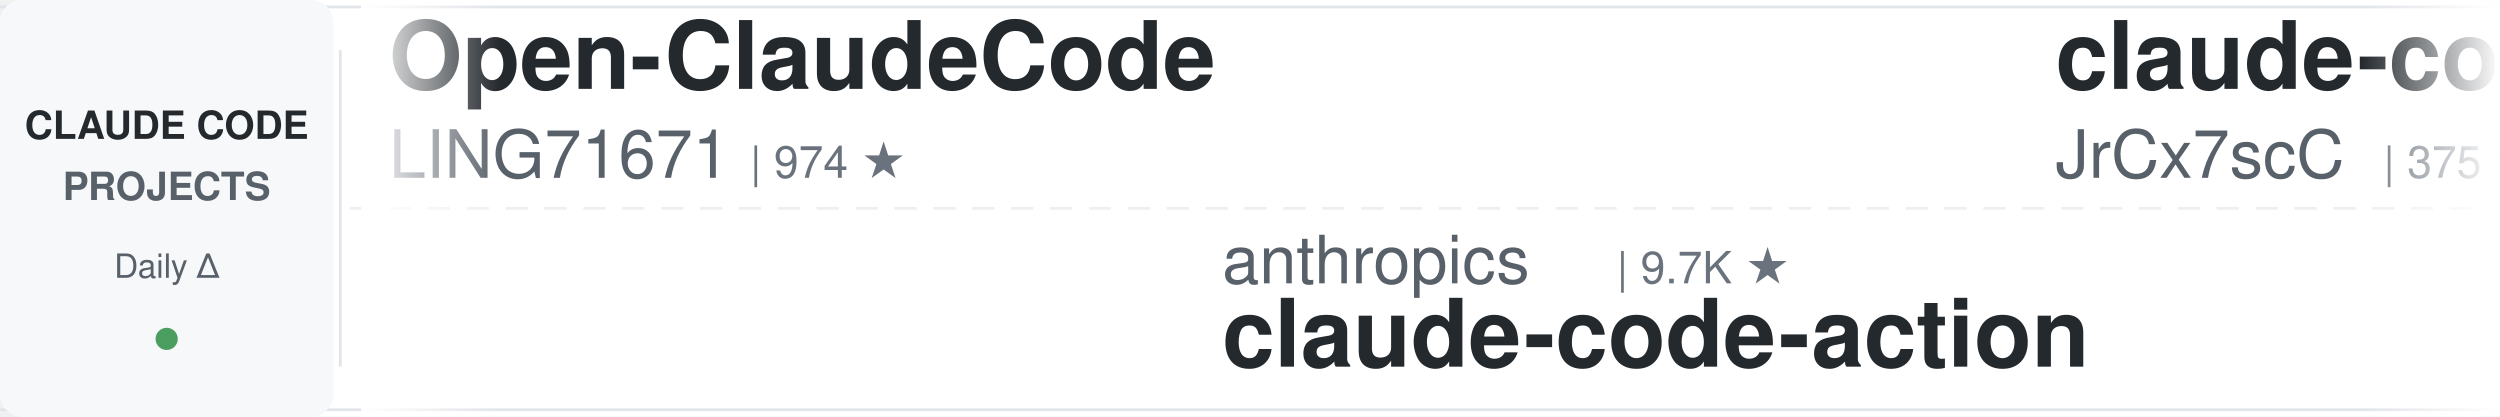
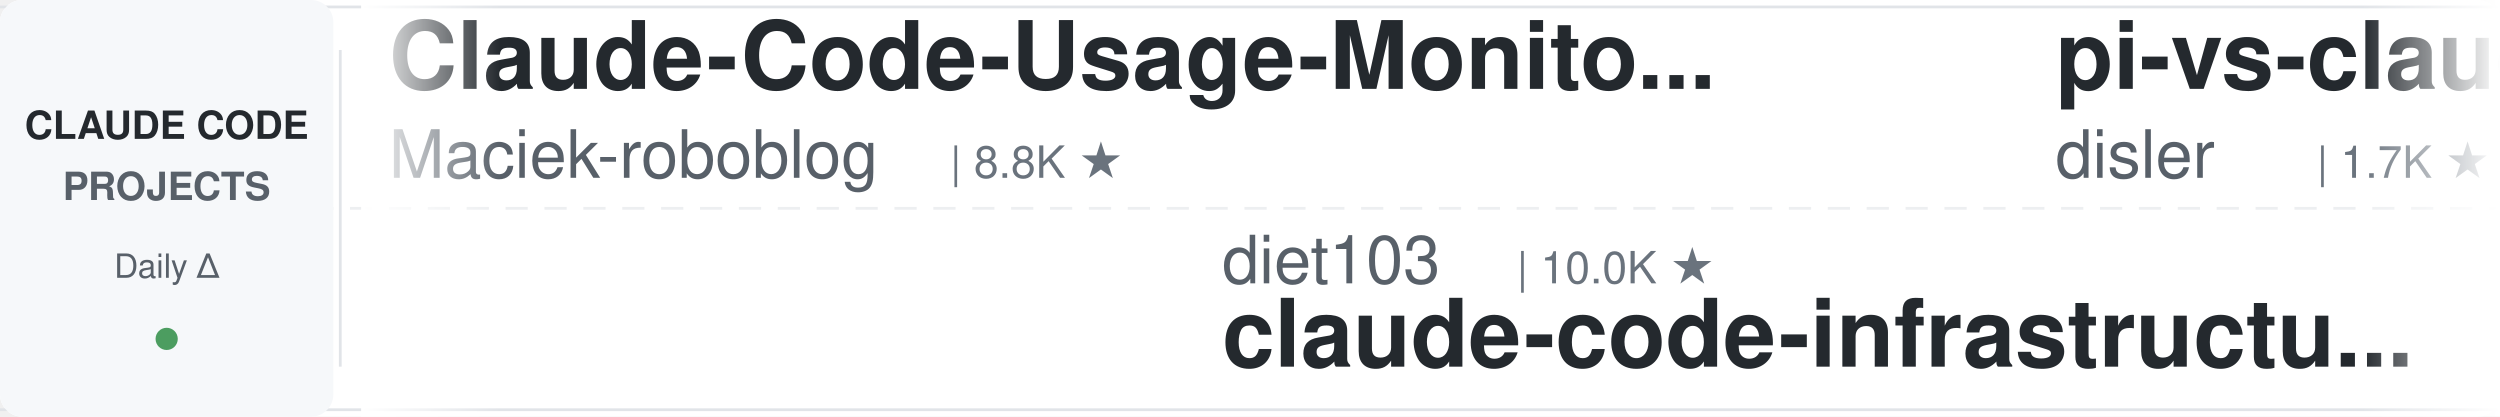
<svg xmlns="http://www.w3.org/2000/svg" width="900" height="150">
  <defs>
    <linearGradient id="leftFade" x1="0%" y1="0%" x2="100%" y2="0%">
      <stop offset="0%" style="stop-color:#ffffff;stop-opacity:1" />
      <stop offset="100%" style="stop-color:#ffffff;stop-opacity:0" />
    </linearGradient>
    <linearGradient id="rightFade" x1="0%" y1="0%" x2="100%" y2="0%">
      <stop offset="0%" style="stop-color:#ffffff;stop-opacity:0" />
      <stop offset="100%" style="stop-color:#ffffff;stop-opacity:1" />
    </linearGradient>
  </defs>
  <rect width="900" height="150" fill="#ffffff" rx="8" />
  <rect x="0" y="2" width="900" height="1" fill="#e1e4e8" />
  <rect x="0" y="147" width="900" height="1" fill="#e1e4e8" />
  <line x1="0" y1="75" x2="900" y2="75" stroke="#e1e4e8" stroke-width="1" stroke-dasharray="8 6" opacity="0.6" />
  <rect x="0" y="0" width="120" height="150" fill="#f6f8fa" rx="8" />
  <text x="60" y="50" font-family="-apple-system, BlinkMacSystemFont, 'Segoe UI', Helvetica, Arial, sans-serif" font-size="14" font-weight="600" fill="#24292e" text-anchor="middle">CLAUDE CODE</text>
  <text x="60" y="72" font-family="-apple-system, BlinkMacSystemFont, 'Segoe UI', Helvetica, Arial, sans-serif" font-size="14" font-weight="600" fill="#586069" text-anchor="middle">PROJECTS</text>
  <text x="60" y="100" font-family="-apple-system, BlinkMacSystemFont, 'Segoe UI', Helvetica, Arial, sans-serif" font-size="12" font-weight="500" fill="#586069" text-anchor="middle">Daily Δ</text>
  <circle cx="60" cy="122" r="4" fill="#22863a" opacity="0.8" />
  <rect x="122" y="18" width="1" height="114" fill="#e1e4e8" />
  <clipPath id="tickerClip">
    <rect x="130" y="0" width="770" height="150" />
  </clipPath>
  <g clip-path="url(#tickerClip)">
    <g id="tickerItems">
      <animateTransform attributeName="transform" attributeType="XML" type="translate" from="0 0" to="-3000 0" dur="54s" repeatCount="indefinite" />
      <g transform="translate(0, 0)">
+         <text x="140" y="32" font-family="-apple-system, BlinkMacSystemFont, 'Segoe UI', Helvetica, Arial, sans-serif" font-size="34" font-weight="600" fill="#24292e">Claude-Code-Usage-Monito...</text>
+         <text x="140" y="64" font-family="-apple-system, BlinkMacSystemFont, 'Segoe UI', Helvetica, Arial, sans-serif" font-size="24" font-weight="400" fill="#586069">Maciek-roboblog</text>
+         <text x="342" y="64" font-family="-apple-system, BlinkMacSystemFont, 'Segoe UI', Helvetica, Arial, sans-serif" font-size="16" font-weight="500" fill="#6a737d">| 8.8K ★</text>
+       </g>
+       <g transform="translate(300, 0)">
+         <text x="140" y="102" font-family="-apple-system, BlinkMacSystemFont, 'Segoe UI', Helvetica, Arial, sans-serif" font-size="24" font-weight="400" fill="#586069">diet103</text>
+         <text x="246" y="102" font-family="-apple-system, BlinkMacSystemFont, 'Segoe UI', Helvetica, Arial, sans-serif" font-size="16" font-weight="500" fill="#6a737d">| 10.0K ★</text>
+         <text x="140" y="132" font-family="-apple-system, BlinkMacSystemFont, 'Segoe UI', Helvetica, Arial, sans-serif" font-size="34" font-weight="600" fill="#24292e">claude-code-infrastructu...</text>
+       </g>
+       <g transform="translate(600, 0)">
+         <text x="140" y="32" font-family="-apple-system, BlinkMacSystemFont, 'Segoe UI', Helvetica, Arial, sans-serif" font-size="34" font-weight="600" fill="#24292e">pi-vs-claude-code</text>
+         <text x="140" y="64" font-family="-apple-system, BlinkMacSystemFont, 'Segoe UI', Helvetica, Arial, sans-serif" font-size="24" font-weight="400" fill="#586069">disler</text>
+         <text x="234" y="64" font-family="-apple-system, BlinkMacSystemFont, 'Segoe UI', Helvetica, Arial, sans-serif" font-size="16" font-weight="500" fill="#6a737d">| 1.7K ★</text>
+       </g>
+       <g transform="translate(900, 0)">
+         <text x="140" y="102" font-family="-apple-system, BlinkMacSystemFont, 'Segoe UI', Helvetica, Arial, sans-serif" font-size="24" font-weight="400" fill="#586069">musistudio</text>
+         <text x="282" y="102" font-family="-apple-system, BlinkMacSystemFont, 'Segoe UI', Helvetica, Arial, sans-serif" font-size="16" font-weight="500" fill="#6a737d">| 37.9K ★</text>
+         <text x="140" y="132" font-family="-apple-system, BlinkMacSystemFont, 'Segoe UI', Helvetica, Arial, sans-serif" font-size="34" font-weight="600" fill="#24292e">claude-code-router</text>
+       </g>
+       <g transform="translate(1200, 0)">
+         <text x="140" y="32" font-family="-apple-system, BlinkMacSystemFont, 'Segoe UI', Helvetica, Arial, sans-serif" font-size="34" font-weight="600" fill="#24292e">claude-code-skills</text>
+         <text x="140" y="64" font-family="-apple-system, BlinkMacSystemFont, 'Segoe UI', Helvetica, Arial, sans-serif" font-size="24" font-weight="400" fill="#586069">daymade</text>
+         <text x="246" y="64" font-family="-apple-system, BlinkMacSystemFont, 'Segoe UI', Helvetica, Arial, sans-serif" font-size="16" font-weight="500" fill="#6a737d">| 1.5K ★</text>
+       </g>
+       <g transform="translate(1500, 0)">
+         <text x="140" y="102" font-family="-apple-system, BlinkMacSystemFont, 'Segoe UI', Helvetica, Arial, sans-serif" font-size="24" font-weight="400" fill="#586069">AprilNEA</text>
+         <text x="258" y="102" font-family="-apple-system, BlinkMacSystemFont, 'Segoe UI', Helvetica, Arial, sans-serif" font-size="16" font-weight="500" fill="#6a737d">| 392 ★</text>
+         <text x="140" y="132" font-family="-apple-system, BlinkMacSystemFont, 'Segoe UI', Helvetica, Arial, sans-serif" font-size="34" font-weight="600" fill="#24292e">claude-code-source</text>
+       </g>
+       <g transform="translate(1800, 0)">
+         <text x="140" y="32" font-family="-apple-system, BlinkMacSystemFont, 'Segoe UI', Helvetica, Arial, sans-serif" font-size="34" font-weight="600" fill="#24292e">claude-code-proxy</text>
+         <text x="140" y="64" font-family="-apple-system, BlinkMacSystemFont, 'Segoe UI', Helvetica, Arial, sans-serif" font-size="24" font-weight="400" fill="#586069">1rgs</text>
+         <text x="210" y="64" font-family="-apple-system, BlinkMacSystemFont, 'Segoe UI', Helvetica, Arial, sans-serif" font-size="16" font-weight="500" fill="#6a737d">| 3.8K ★</text>
+       </g>
+       <g transform="translate(2100, 0)">
+         <text x="140" y="102" font-family="-apple-system, BlinkMacSystemFont, 'Segoe UI', Helvetica, Arial, sans-serif" font-size="24" font-weight="400" fill="#586069">huangjia2019</text>
+         <text x="306" y="102" font-family="-apple-system, BlinkMacSystemFont, 'Segoe UI', Helvetica, Arial, sans-serif" font-size="16" font-weight="500" fill="#6a737d">| 1.1K ★</text>
+         <text x="140" y="132" font-family="-apple-system, BlinkMacSystemFont, 'Segoe UI', Helvetica, Arial, sans-serif" font-size="34" font-weight="600" fill="#24292e">claude-code-engineering</text>
+       </g>
+       <g transform="translate(2400, 0)">
        <text x="140" y="32" font-family="-apple-system, BlinkMacSystemFont, 'Segoe UI', Helvetica, Arial, sans-serif" font-size="34" font-weight="600" fill="#24292e">Open-ClaudeCode</text>
        <text x="140" y="64" font-family="-apple-system, BlinkMacSystemFont, 'Segoe UI', Helvetica, Arial, sans-serif" font-size="24" font-weight="400" fill="#586069">LING71671</text>
        <text x="270" y="64" font-family="-apple-system, BlinkMacSystemFont, 'Segoe UI', Helvetica, Arial, sans-serif" font-size="16" font-weight="500" fill="#6a737d">| 974 ★</text>
      </g>
-       <g transform="translate(300, 0)">
-         <text x="140" y="102" font-family="-apple-system, BlinkMacSystemFont, 'Segoe UI', Helvetica, Arial, sans-serif" font-size="24" font-weight="400" fill="#586069">anthropics</text>
-         <text x="282" y="102" font-family="-apple-system, BlinkMacSystemFont, 'Segoe UI', Helvetica, Arial, sans-serif" font-size="16" font-weight="500" fill="#6a737d">| 9.7K ★</text>
-         <text x="140" y="132" font-family="-apple-system, BlinkMacSystemFont, 'Segoe UI', Helvetica, Arial, sans-serif" font-size="34" font-weight="600" fill="#24292e">claude-code-action</text>
-       </g>
-       <g transform="translate(600, 0)">
-         <text x="140" y="32" font-family="-apple-system, BlinkMacSystemFont, 'Segoe UI', Helvetica, Arial, sans-serif" font-size="34" font-weight="600" fill="#24292e">claude-code-source</text>
-         <text x="140" y="64" font-family="-apple-system, BlinkMacSystemFont, 'Segoe UI', Helvetica, Arial, sans-serif" font-size="24" font-weight="400" fill="#586069">JrCx7scC</text>
-         <text x="258" y="64" font-family="-apple-system, BlinkMacSystemFont, 'Segoe UI', Helvetica, Arial, sans-serif" font-size="16" font-weight="500" fill="#6a737d">| 375 ★</text>
-       </g>
-       <g transform="translate(900, 0)">
-         <text x="140" y="102" font-family="-apple-system, BlinkMacSystemFont, 'Segoe UI', Helvetica, Arial, sans-serif" font-size="24" font-weight="400" fill="#586069">lintsinghua</text>
-         <text x="294" y="102" font-family="-apple-system, BlinkMacSystemFont, 'Segoe UI', Helvetica, Arial, sans-serif" font-size="16" font-weight="500" fill="#6a737d">| 4.3K ★</text>
-         <text x="140" y="132" font-family="-apple-system, BlinkMacSystemFont, 'Segoe UI', Helvetica, Arial, sans-serif" font-size="34" font-weight="600" fill="#24292e">claude-code-book</text>
-       </g>
-       <g transform="translate(1200, 0)">
-         <text x="140" y="32" font-family="-apple-system, BlinkMacSystemFont, 'Segoe UI', Helvetica, Arial, sans-serif" font-size="34" font-weight="600" fill="#24292e">claude-code-analysis</text>
-         <text x="140" y="64" font-family="-apple-system, BlinkMacSystemFont, 'Segoe UI', Helvetica, Arial, sans-serif" font-size="24" font-weight="400" fill="#586069">liuup</text>
-         <text x="222" y="64" font-family="-apple-system, BlinkMacSystemFont, 'Segoe UI', Helvetica, Arial, sans-serif" font-size="16" font-weight="500" fill="#6a737d">| 4.1K ★</text>
-       </g>
-       <g transform="translate(1500, 0)">
-         <text x="140" y="102" font-family="-apple-system, BlinkMacSystemFont, 'Segoe UI', Helvetica, Arial, sans-serif" font-size="24" font-weight="400" fill="#586069">multica-ai</text>
-         <text x="282" y="102" font-family="-apple-system, BlinkMacSystemFont, 'Segoe UI', Helvetica, Arial, sans-serif" font-size="16" font-weight="500" fill="#6a737d">| 227.3K ★</text>
-         <text x="140" y="132" font-family="-apple-system, BlinkMacSystemFont, 'Segoe UI', Helvetica, Arial, sans-serif" font-size="34" font-weight="600" fill="#24292e">andrej-karpathy-skills</text>
-       </g>
-       <g transform="translate(1800, 0)">
-         <text x="140" y="32" font-family="-apple-system, BlinkMacSystemFont, 'Segoe UI', Helvetica, Arial, sans-serif" font-size="34" font-weight="600" fill="#24292e">claude-code-tips</text>
-         <text x="140" y="64" font-family="-apple-system, BlinkMacSystemFont, 'Segoe UI', Helvetica, Arial, sans-serif" font-size="24" font-weight="400" fill="#586069">ykdojo</text>
-         <text x="234" y="64" font-family="-apple-system, BlinkMacSystemFont, 'Segoe UI', Helvetica, Arial, sans-serif" font-size="16" font-weight="500" fill="#6a737d">| 10.3K ★</text>
-       </g>
-       <g transform="translate(2100, 0)">
-         <text x="140" y="102" font-family="-apple-system, BlinkMacSystemFont, 'Segoe UI', Helvetica, Arial, sans-serif" font-size="24" font-weight="400" fill="#586069">overwirehq</text>
-         <text x="282" y="102" font-family="-apple-system, BlinkMacSystemFont, 'Segoe UI', Helvetica, Arial, sans-serif" font-size="16" font-weight="500" fill="#6a737d">| 2.8K ★</text>
-         <text x="140" y="132" font-family="-apple-system, BlinkMacSystemFont, 'Segoe UI', Helvetica, Arial, sans-serif" font-size="34" font-weight="600" fill="#24292e">claude-code-telegram</text>
-       </g>
-       <g transform="translate(2400, 0)">
-         <text x="140" y="32" font-family="-apple-system, BlinkMacSystemFont, 'Segoe UI', Helvetica, Arial, sans-serif" font-size="34" font-weight="600" fill="#24292e">Claude-Code-Source-Study</text>
-         <text x="140" y="64" font-family="-apple-system, BlinkMacSystemFont, 'Segoe UI', Helvetica, Arial, sans-serif" font-size="24" font-weight="400" fill="#586069">luyao618</text>
-         <text x="258" y="64" font-family="-apple-system, BlinkMacSystemFont, 'Segoe UI', Helvetica, Arial, sans-serif" font-size="16" font-weight="500" fill="#6a737d">| 1.7K ★</text>
-       </g>
      <g transform="translate(2700, 0)">
-         <text x="140" y="102" font-family="-apple-system, BlinkMacSystemFont, 'Segoe UI', Helvetica, Arial, sans-serif" font-size="24" font-weight="400" fill="#586069">affaan-m</text>
-         <text x="258" y="102" font-family="-apple-system, BlinkMacSystemFont, 'Segoe UI', Helvetica, Arial, sans-serif" font-size="16" font-weight="500" fill="#6a737d">| 293.8K ★</text>
-         <text x="140" y="132" font-family="-apple-system, BlinkMacSystemFont, 'Segoe UI', Helvetica, Arial, sans-serif" font-size="34" font-weight="600" fill="#24292e">ECC</text>
+         <text x="140" y="102" font-family="-apple-system, BlinkMacSystemFont, 'Segoe UI', Helvetica, Arial, sans-serif" font-size="24" font-weight="400" fill="#586069">Pimzino</text>
+         <text x="246" y="102" font-family="-apple-system, BlinkMacSystemFont, 'Segoe UI', Helvetica, Arial, sans-serif" font-size="16" font-weight="500" fill="#6a737d">| 3.9K ★</text>
+         <text x="140" y="132" font-family="-apple-system, BlinkMacSystemFont, 'Segoe UI', Helvetica, Arial, sans-serif" font-size="34" font-weight="600" fill="#24292e">claude-code-spec-workflo...</text>
      </g>
      <g transform="translate(3000, 0)">
-         <text x="140" y="32" font-family="-apple-system, BlinkMacSystemFont, 'Segoe UI', Helvetica, Arial, sans-serif" font-size="34" font-weight="600" fill="#24292e">Open-ClaudeCode</text>
-         <text x="140" y="64" font-family="-apple-system, BlinkMacSystemFont, 'Segoe UI', Helvetica, Arial, sans-serif" font-size="24" font-weight="400" fill="#586069">LING71671</text>
-         <text x="270" y="64" font-family="-apple-system, BlinkMacSystemFont, 'Segoe UI', Helvetica, Arial, sans-serif" font-size="16" font-weight="500" fill="#6a737d">| 974 ★</text>
+         <text x="140" y="32" font-family="-apple-system, BlinkMacSystemFont, 'Segoe UI', Helvetica, Arial, sans-serif" font-size="34" font-weight="600" fill="#24292e">Claude-Code-Usage-Monito...</text>
+         <text x="140" y="64" font-family="-apple-system, BlinkMacSystemFont, 'Segoe UI', Helvetica, Arial, sans-serif" font-size="24" font-weight="400" fill="#586069">Maciek-roboblog</text>
+         <text x="342" y="64" font-family="-apple-system, BlinkMacSystemFont, 'Segoe UI', Helvetica, Arial, sans-serif" font-size="16" font-weight="500" fill="#6a737d">| 8.8K ★</text>
      </g>
      <g transform="translate(3300, 0)">
-         <text x="140" y="102" font-family="-apple-system, BlinkMacSystemFont, 'Segoe UI', Helvetica, Arial, sans-serif" font-size="24" font-weight="400" fill="#586069">anthropics</text>
-         <text x="282" y="102" font-family="-apple-system, BlinkMacSystemFont, 'Segoe UI', Helvetica, Arial, sans-serif" font-size="16" font-weight="500" fill="#6a737d">| 9.7K ★</text>
-         <text x="140" y="132" font-family="-apple-system, BlinkMacSystemFont, 'Segoe UI', Helvetica, Arial, sans-serif" font-size="34" font-weight="600" fill="#24292e">claude-code-action</text>
+         <text x="140" y="102" font-family="-apple-system, BlinkMacSystemFont, 'Segoe UI', Helvetica, Arial, sans-serif" font-size="24" font-weight="400" fill="#586069">diet103</text>
+         <text x="246" y="102" font-family="-apple-system, BlinkMacSystemFont, 'Segoe UI', Helvetica, Arial, sans-serif" font-size="16" font-weight="500" fill="#6a737d">| 10.0K ★</text>
+         <text x="140" y="132" font-family="-apple-system, BlinkMacSystemFont, 'Segoe UI', Helvetica, Arial, sans-serif" font-size="34" font-weight="600" fill="#24292e">claude-code-infrastructu...</text>
      </g>
      <g transform="translate(3600, 0)">
-         <text x="140" y="32" font-family="-apple-system, BlinkMacSystemFont, 'Segoe UI', Helvetica, Arial, sans-serif" font-size="34" font-weight="600" fill="#24292e">claude-code-source</text>
-         <text x="140" y="64" font-family="-apple-system, BlinkMacSystemFont, 'Segoe UI', Helvetica, Arial, sans-serif" font-size="24" font-weight="400" fill="#586069">JrCx7scC</text>
-         <text x="258" y="64" font-family="-apple-system, BlinkMacSystemFont, 'Segoe UI', Helvetica, Arial, sans-serif" font-size="16" font-weight="500" fill="#6a737d">| 375 ★</text>
+         <text x="140" y="32" font-family="-apple-system, BlinkMacSystemFont, 'Segoe UI', Helvetica, Arial, sans-serif" font-size="34" font-weight="600" fill="#24292e">pi-vs-claude-code</text>
+         <text x="140" y="64" font-family="-apple-system, BlinkMacSystemFont, 'Segoe UI', Helvetica, Arial, sans-serif" font-size="24" font-weight="400" fill="#586069">disler</text>
+         <text x="234" y="64" font-family="-apple-system, BlinkMacSystemFont, 'Segoe UI', Helvetica, Arial, sans-serif" font-size="16" font-weight="500" fill="#6a737d">| 1.7K ★</text>
      </g>
      <g transform="translate(3900, 0)">
-         <text x="140" y="102" font-family="-apple-system, BlinkMacSystemFont, 'Segoe UI', Helvetica, Arial, sans-serif" font-size="24" font-weight="400" fill="#586069">lintsinghua</text>
-         <text x="294" y="102" font-family="-apple-system, BlinkMacSystemFont, 'Segoe UI', Helvetica, Arial, sans-serif" font-size="16" font-weight="500" fill="#6a737d">| 4.3K ★</text>
-         <text x="140" y="132" font-family="-apple-system, BlinkMacSystemFont, 'Segoe UI', Helvetica, Arial, sans-serif" font-size="34" font-weight="600" fill="#24292e">claude-code-book</text>
+         <text x="140" y="102" font-family="-apple-system, BlinkMacSystemFont, 'Segoe UI', Helvetica, Arial, sans-serif" font-size="24" font-weight="400" fill="#586069">musistudio</text>
+         <text x="282" y="102" font-family="-apple-system, BlinkMacSystemFont, 'Segoe UI', Helvetica, Arial, sans-serif" font-size="16" font-weight="500" fill="#6a737d">| 37.9K ★</text>
+         <text x="140" y="132" font-family="-apple-system, BlinkMacSystemFont, 'Segoe UI', Helvetica, Arial, sans-serif" font-size="34" font-weight="600" fill="#24292e">claude-code-router</text>
      </g>
    </g>
  </g>
  <rect x="130" y="0" width="50" height="150" fill="url(#leftFade)" />
  <rect x="850" y="0" width="50" height="150" fill="url(#rightFade)" />
</svg>
